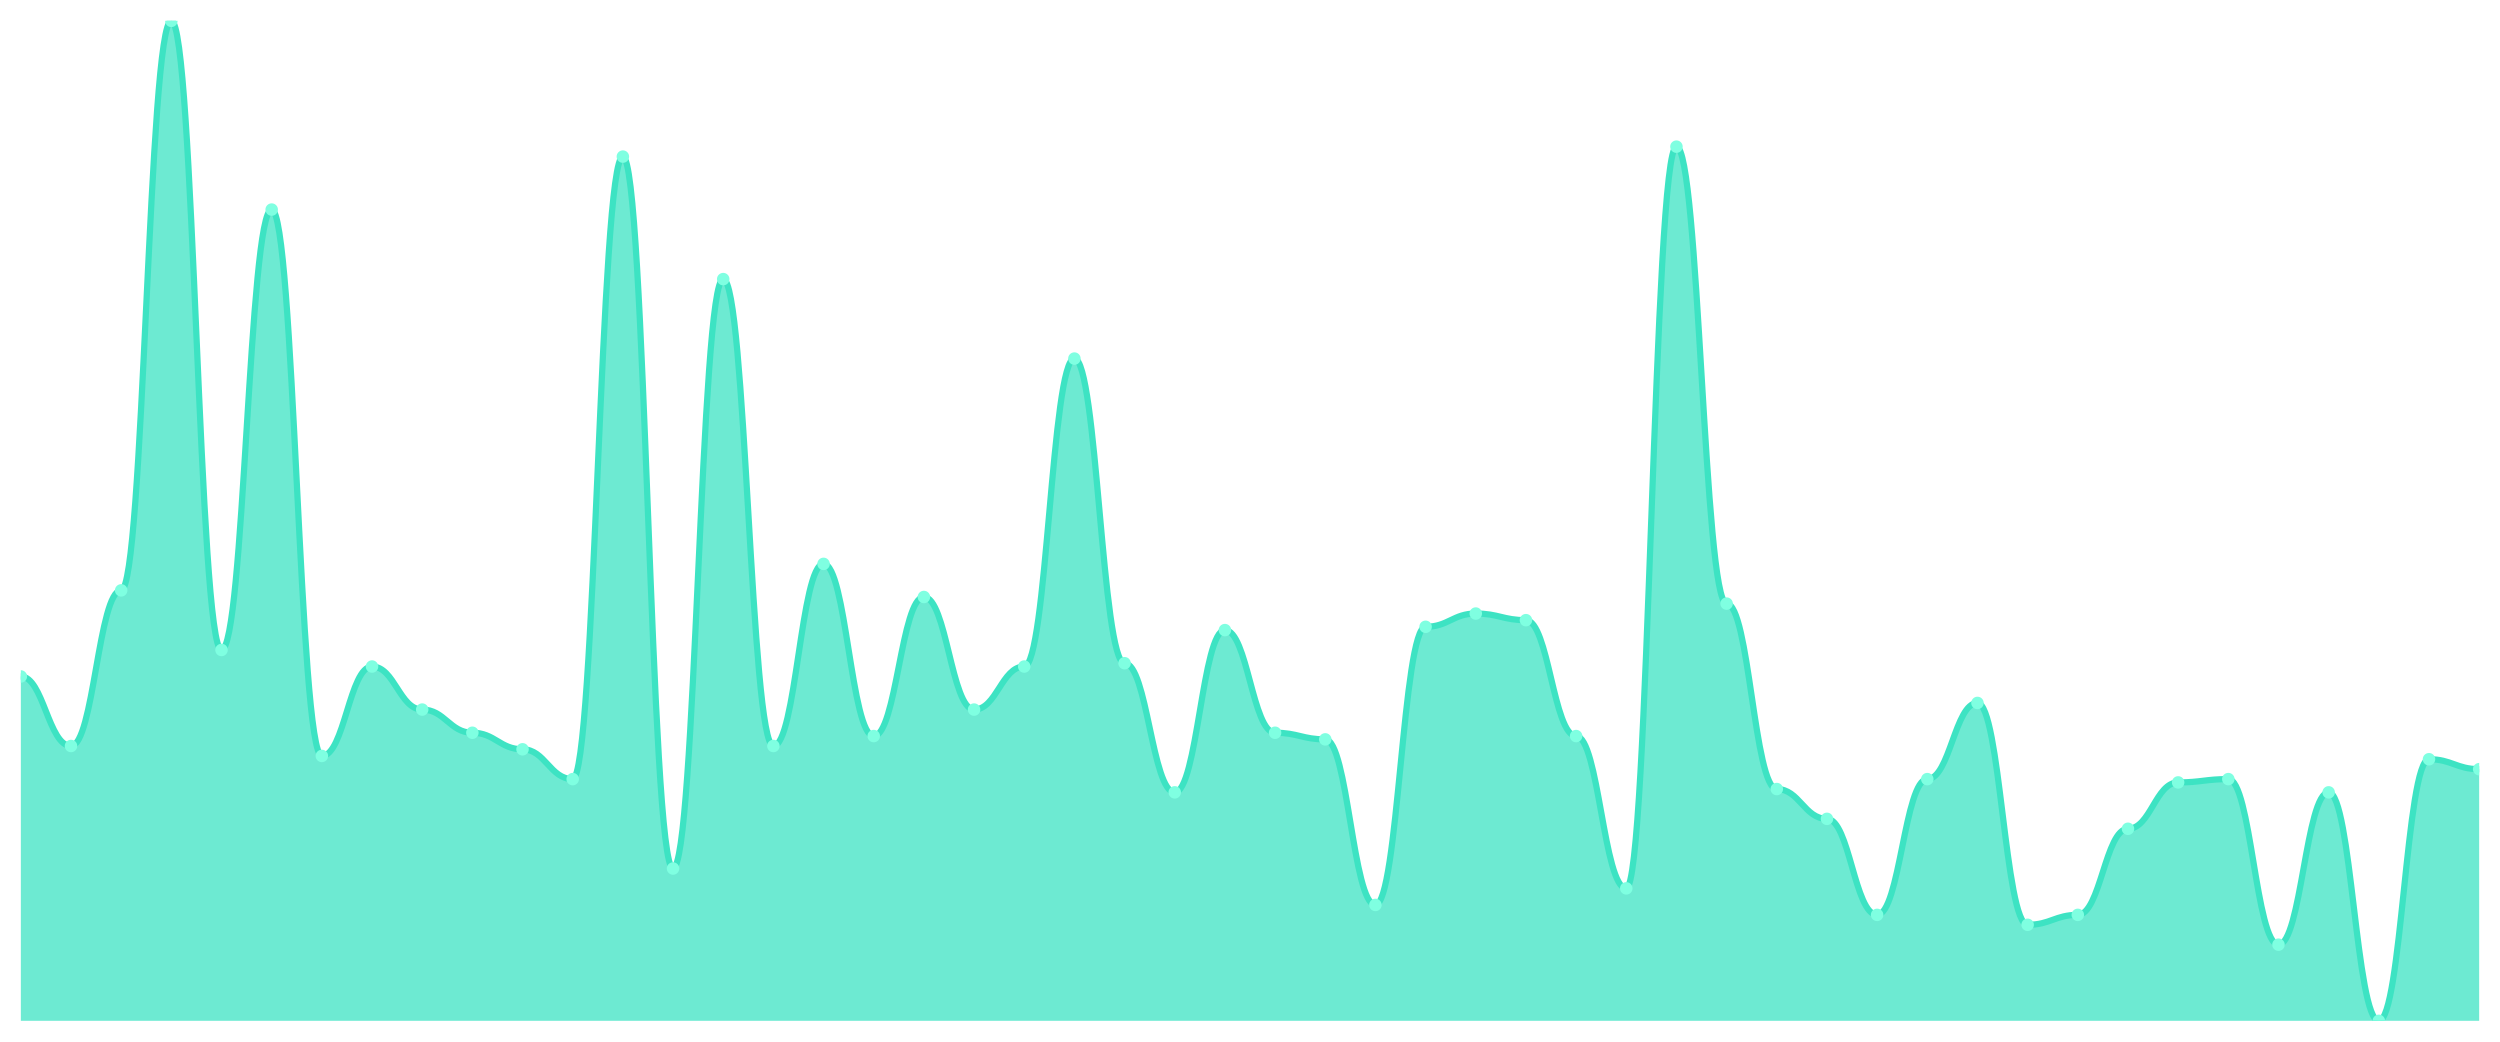
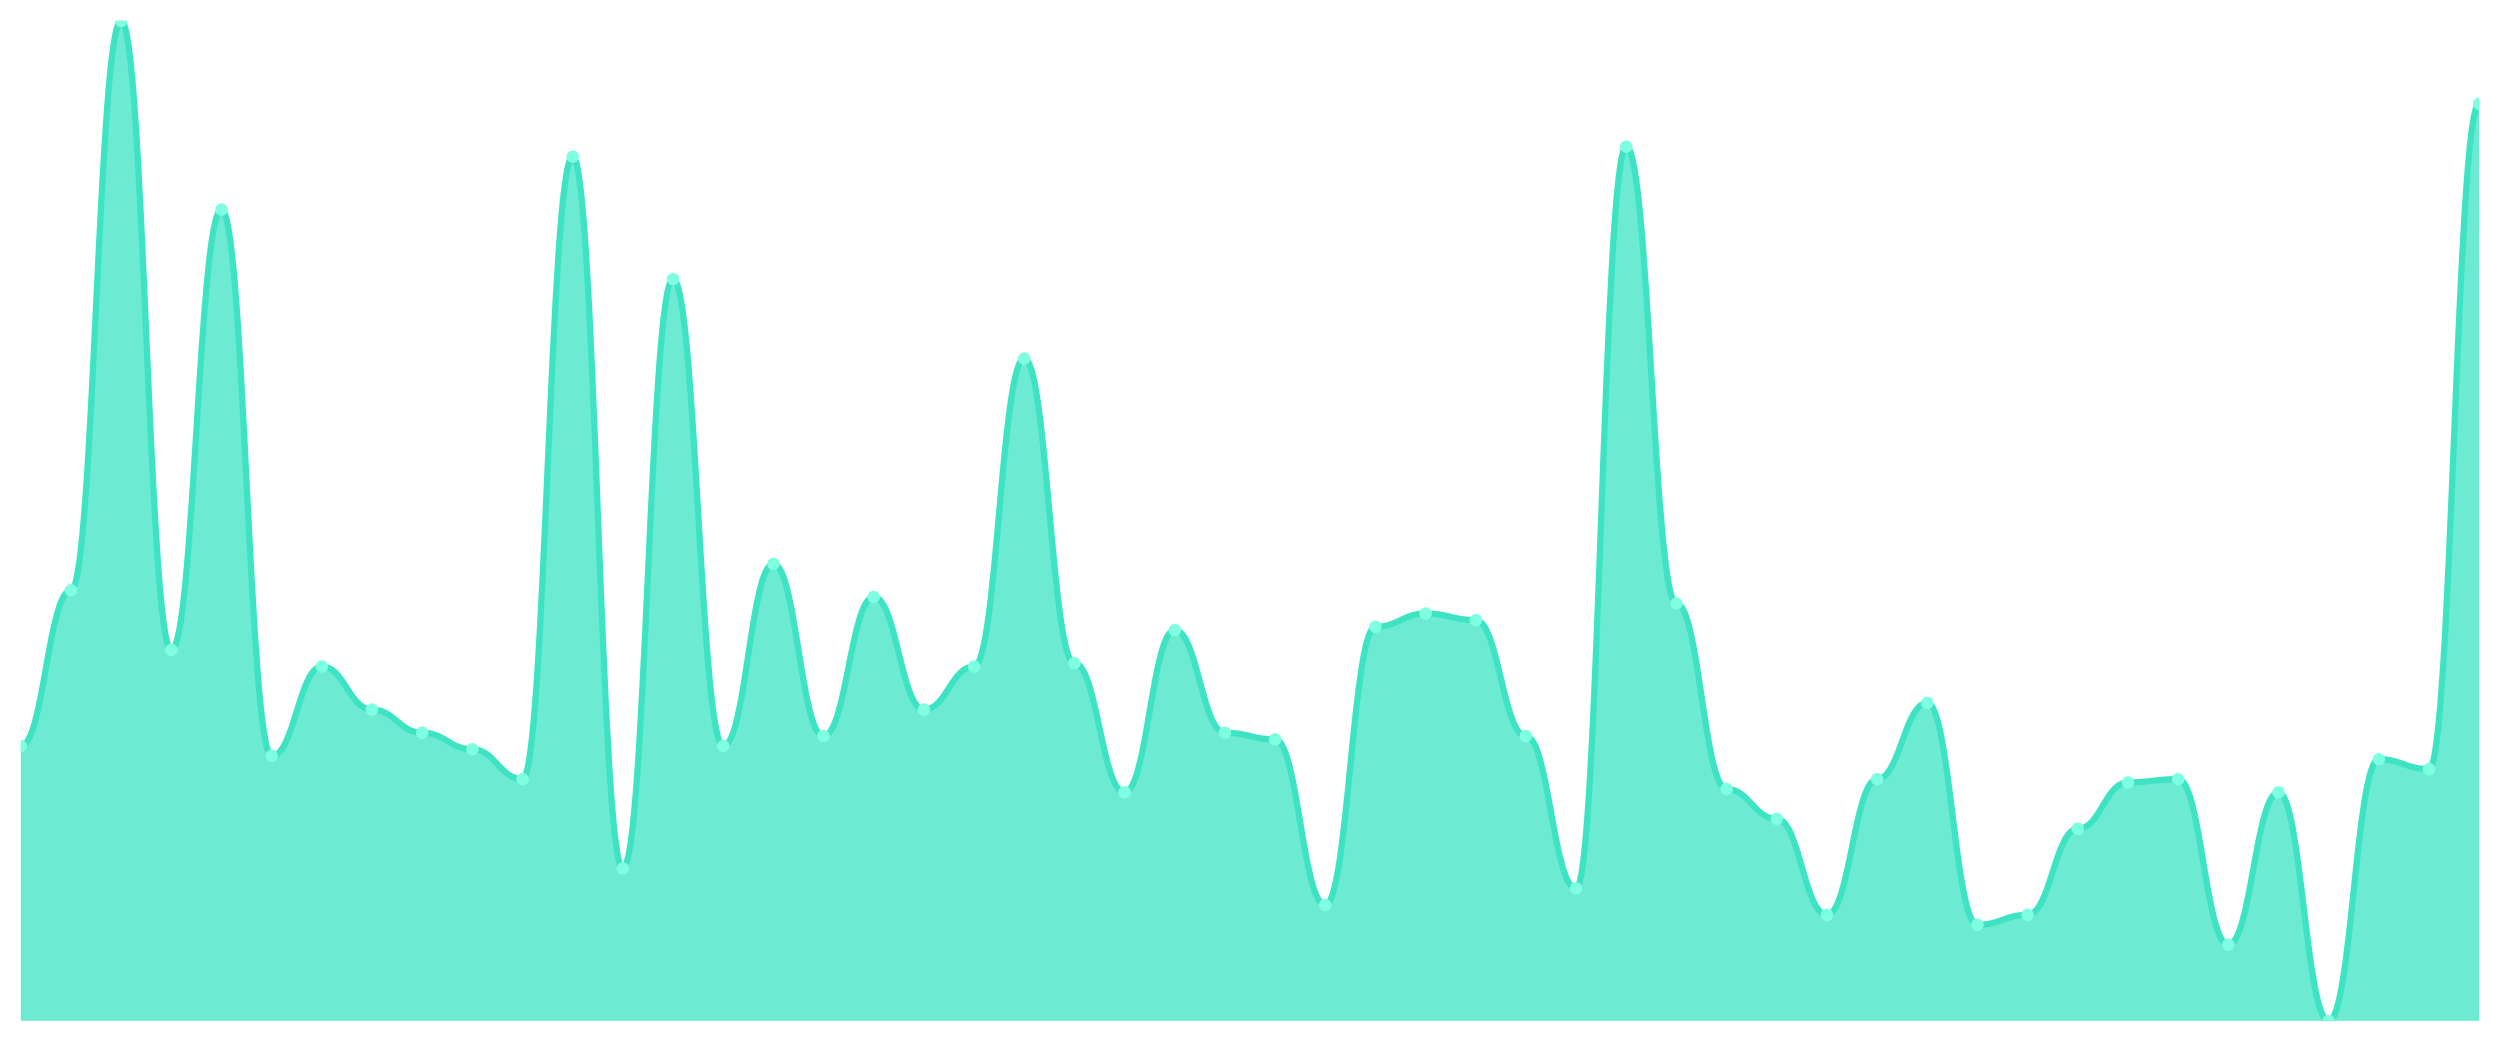
<svg xmlns="http://www.w3.org/2000/svg" viewBox="0 0 1200 500" width="1200" height="500">
  <defs>
    <clipPath id="c">
      <rect x="10" y="10" width="1180" height="480" />
    </clipPath>
  </defs>
  <rect width="1200" height="500" fill="none" />
  <g clip-path="url(#c)">
-     <path d="M 10,490 L 10,324.702 C 20.837,324.702 23.245,358.079 34.082,358.079 C 44.918,358.079 47.327,283.377 58.163,283.377 C 69,283.377 71.408,10 82.245,10 C 93.082,10 95.49,311.987 106.327,311.987 C 117.163,311.987 119.571,100.596 130.408,100.596 C 141.245,100.596 143.653,362.848 154.49,362.848 C 165.327,362.848 167.735,319.934 178.571,319.934 C 189.408,319.934 191.816,340.596 202.653,340.596 C 213.49,340.596 215.898,351.722 226.735,351.722 C 237.571,351.722 239.98,359.669 250.816,359.669 C 261.653,359.669 264.061,373.974 274.898,373.974 C 285.735,373.974 288.143,75.166 298.98,75.166 C 309.816,75.166 312.224,416.887 323.061,416.887 C 333.898,416.887 336.306,133.974 347.143,133.974 C 357.98,133.974 360.388,358.079 371.224,358.079 C 382.061,358.079 384.469,270.662 395.306,270.662 C 406.143,270.662 408.551,353.311 419.388,353.311 C 430.224,353.311 432.633,286.556 443.469,286.556 C 454.306,286.556 456.714,340.596 467.551,340.596 C 478.388,340.596 480.796,319.934 491.633,319.934 C 502.469,319.934 504.878,172.119 515.714,172.119 C 526.551,172.119 528.959,318.344 539.796,318.344 C 550.633,318.344 553.041,380.331 563.878,380.331 C 574.714,380.331 577.122,302.45 587.959,302.45 C 598.796,302.45 601.204,351.722 612.041,351.722 C 622.878,351.722 625.286,354.901 636.122,354.901 C 646.959,354.901 649.367,434.371 660.204,434.371 C 671.041,434.371 673.449,300.861 684.286,300.861 C 695.122,300.861 697.531,294.503 708.367,294.503 C 719.204,294.503 721.612,297.682 732.449,297.682 C 743.286,297.682 745.694,353.311 756.531,353.311 C 767.367,353.311 769.776,426.424 780.612,426.424 C 791.449,426.424 793.857,70.397 804.694,70.397 C 815.531,70.397 817.939,289.735 828.776,289.735 C 839.612,289.735 842.02,378.742 852.857,378.742 C 863.694,378.742 866.102,393.046 876.939,393.046 C 887.776,393.046 890.184,439.139 901.02,439.139 C 911.857,439.139 914.265,373.974 925.102,373.974 C 935.939,373.974 938.347,337.417 949.184,337.417 C 960.02,337.417 962.429,443.907 973.265,443.907 C 984.102,443.907 986.51,439.139 997.347,439.139 C 1008.184,439.139 1010.592,397.815 1021.429,397.815 C 1032.265,397.815 1034.673,375.563 1045.51,375.563 C 1056.347,375.563 1058.755,373.974 1069.592,373.974 C 1080.429,373.974 1082.837,453.444 1093.673,453.444 C 1104.51,453.444 1106.918,380.331 1117.755,380.331 C 1128.592,380.331 1131,490 1141.837,490 C 1152.673,490 1155.082,364.437 1165.918,364.437 C 1176.755,364.437 1179.163,369.205 1190,369.205 L 1190,490 Z" fill="rgba(61,227,195,0.75)" />
-     <path d="M 10,324.702 C 20.837,324.702 23.245,358.079 34.082,358.079 C 44.918,358.079 47.327,283.377 58.163,283.377 C 69,283.377 71.408,10 82.245,10 C 93.082,10 95.49,311.987 106.327,311.987 C 117.163,311.987 119.571,100.596 130.408,100.596 C 141.245,100.596 143.653,362.848 154.49,362.848 C 165.327,362.848 167.735,319.934 178.571,319.934 C 189.408,319.934 191.816,340.596 202.653,340.596 C 213.49,340.596 215.898,351.722 226.735,351.722 C 237.571,351.722 239.98,359.669 250.816,359.669 C 261.653,359.669 264.061,373.974 274.898,373.974 C 285.735,373.974 288.143,75.166 298.98,75.166 C 309.816,75.166 312.224,416.887 323.061,416.887 C 333.898,416.887 336.306,133.974 347.143,133.974 C 357.98,133.974 360.388,358.079 371.224,358.079 C 382.061,358.079 384.469,270.662 395.306,270.662 C 406.143,270.662 408.551,353.311 419.388,353.311 C 430.224,353.311 432.633,286.556 443.469,286.556 C 454.306,286.556 456.714,340.596 467.551,340.596 C 478.388,340.596 480.796,319.934 491.633,319.934 C 502.469,319.934 504.878,172.119 515.714,172.119 C 526.551,172.119 528.959,318.344 539.796,318.344 C 550.633,318.344 553.041,380.331 563.878,380.331 C 574.714,380.331 577.122,302.45 587.959,302.45 C 598.796,302.45 601.204,351.722 612.041,351.722 C 622.878,351.722 625.286,354.901 636.122,354.901 C 646.959,354.901 649.367,434.371 660.204,434.371 C 671.041,434.371 673.449,300.861 684.286,300.861 C 695.122,300.861 697.531,294.503 708.367,294.503 C 719.204,294.503 721.612,297.682 732.449,297.682 C 743.286,297.682 745.694,353.311 756.531,353.311 C 767.367,353.311 769.776,426.424 780.612,426.424 C 791.449,426.424 793.857,70.397 804.694,70.397 C 815.531,70.397 817.939,289.735 828.776,289.735 C 839.612,289.735 842.02,378.742 852.857,378.742 C 863.694,378.742 866.102,393.046 876.939,393.046 C 887.776,393.046 890.184,439.139 901.02,439.139 C 911.857,439.139 914.265,373.974 925.102,373.974 C 935.939,373.974 938.347,337.417 949.184,337.417 C 960.02,337.417 962.429,443.907 973.265,443.907 C 984.102,443.907 986.51,439.139 997.347,439.139 C 1008.184,439.139 1010.592,397.815 1021.429,397.815 C 1032.265,397.815 1034.673,375.563 1045.51,375.563 C 1056.347,375.563 1058.755,373.974 1069.592,373.974 C 1080.429,373.974 1082.837,453.444 1093.673,453.444 C 1104.51,453.444 1106.918,380.331 1117.755,380.331 C 1128.592,380.331 1131,490 1141.837,490 C 1152.673,490 1155.082,364.437 1165.918,364.437 C 1176.755,364.437 1179.163,369.205 1190,369.205" fill="none" stroke="#3de3c3" stroke-width="3" stroke-linecap="round" stroke-linejoin="round" />
-     <circle cx="10" cy="324.702" r="3" fill="#7fffe1" />
-     <circle cx="34.082" cy="358.079" r="3" fill="#7fffe1" />
-     <circle cx="58.163" cy="283.377" r="3" fill="#7fffe1" />
-     <circle cx="82.245" cy="10" r="3" fill="#7fffe1" />
-     <circle cx="106.327" cy="311.987" r="3" fill="#7fffe1" />
-     <circle cx="130.408" cy="100.596" r="3" fill="#7fffe1" />
-     <circle cx="154.49" cy="362.848" r="3" fill="#7fffe1" />
-     <circle cx="178.571" cy="319.934" r="3" fill="#7fffe1" />
-     <circle cx="202.653" cy="340.596" r="3" fill="#7fffe1" />
-     <circle cx="226.735" cy="351.722" r="3" fill="#7fffe1" />
-     <circle cx="250.816" cy="359.669" r="3" fill="#7fffe1" />
-     <circle cx="274.898" cy="373.974" r="3" fill="#7fffe1" />
-     <circle cx="298.98" cy="75.166" r="3" fill="#7fffe1" />
-     <circle cx="323.061" cy="416.887" r="3" fill="#7fffe1" />
-     <circle cx="347.143" cy="133.974" r="3" fill="#7fffe1" />
-     <circle cx="371.224" cy="358.079" r="3" fill="#7fffe1" />
-     <circle cx="395.306" cy="270.662" r="3" fill="#7fffe1" />
-     <circle cx="419.388" cy="353.311" r="3" fill="#7fffe1" />
-     <circle cx="443.469" cy="286.556" r="3" fill="#7fffe1" />
-     <circle cx="467.551" cy="340.596" r="3" fill="#7fffe1" />
-     <circle cx="491.633" cy="319.934" r="3" fill="#7fffe1" />
-     <circle cx="515.714" cy="172.119" r="3" fill="#7fffe1" />
-     <circle cx="539.796" cy="318.344" r="3" fill="#7fffe1" />
-     <circle cx="563.878" cy="380.331" r="3" fill="#7fffe1" />
-     <circle cx="587.959" cy="302.45" r="3" fill="#7fffe1" />
-     <circle cx="612.041" cy="351.722" r="3" fill="#7fffe1" />
-     <circle cx="636.122" cy="354.901" r="3" fill="#7fffe1" />
-     <circle cx="660.204" cy="434.371" r="3" fill="#7fffe1" />
-     <circle cx="684.286" cy="300.861" r="3" fill="#7fffe1" />
-     <circle cx="708.367" cy="294.503" r="3" fill="#7fffe1" />
-     <circle cx="732.449" cy="297.682" r="3" fill="#7fffe1" />
-     <circle cx="756.531" cy="353.311" r="3" fill="#7fffe1" />
-     <circle cx="780.612" cy="426.424" r="3" fill="#7fffe1" />
-     <circle cx="804.694" cy="70.397" r="3" fill="#7fffe1" />
-     <circle cx="828.776" cy="289.735" r="3" fill="#7fffe1" />
-     <circle cx="852.857" cy="378.742" r="3" fill="#7fffe1" />
-     <circle cx="876.939" cy="393.046" r="3" fill="#7fffe1" />
-     <circle cx="901.02" cy="439.139" r="3" fill="#7fffe1" />
-     <circle cx="925.102" cy="373.974" r="3" fill="#7fffe1" />
-     <circle cx="949.184" cy="337.417" r="3" fill="#7fffe1" />
-     <circle cx="973.265" cy="443.907" r="3" fill="#7fffe1" />
-     <circle cx="997.347" cy="439.139" r="3" fill="#7fffe1" />
-     <circle cx="1021.429" cy="397.815" r="3" fill="#7fffe1" />
-     <circle cx="1045.51" cy="375.563" r="3" fill="#7fffe1" />
-     <circle cx="1069.592" cy="373.974" r="3" fill="#7fffe1" />
-     <circle cx="1093.673" cy="453.444" r="3" fill="#7fffe1" />
-     <circle cx="1117.755" cy="380.331" r="3" fill="#7fffe1" />
-     <circle cx="1141.837" cy="490" r="3" fill="#7fffe1" />
-     <circle cx="1165.918" cy="364.437" r="3" fill="#7fffe1" />
-     <circle cx="1190" cy="369.205" r="3" fill="#7fffe1" />
+     <path d="M 10,490 L 10,358.079 C 20.837,358.079 23.245,283.377 34.082,283.377 C 44.918,283.377 47.327,10 58.163,10 C 69,10 71.408,311.987 82.245,311.987 C 93.082,311.987 95.49,100.596 106.327,100.596 C 117.163,100.596 119.571,362.848 130.408,362.848 C 141.245,362.848 143.653,319.934 154.49,319.934 C 165.327,319.934 167.735,340.596 178.571,340.596 C 189.408,340.596 191.816,351.722 202.653,351.722 C 213.49,351.722 215.898,359.669 226.735,359.669 C 237.571,359.669 239.98,373.974 250.816,373.974 C 261.653,373.974 264.061,75.166 274.898,75.166 C 285.735,75.166 288.143,416.887 298.98,416.887 C 309.816,416.887 312.224,133.974 323.061,133.974 C 333.898,133.974 336.306,358.079 347.143,358.079 C 357.98,358.079 360.388,270.662 371.224,270.662 C 382.061,270.662 384.469,353.311 395.306,353.311 C 406.143,353.311 408.551,286.556 419.388,286.556 C 430.224,286.556 432.633,340.596 443.469,340.596 C 454.306,340.596 456.714,319.934 467.551,319.934 C 478.388,319.934 480.796,172.119 491.633,172.119 C 502.469,172.119 504.878,318.344 515.714,318.344 C 526.551,318.344 528.959,380.331 539.796,380.331 C 550.633,380.331 553.041,302.45 563.878,302.45 C 574.714,302.45 577.122,351.722 587.959,351.722 C 598.796,351.722 601.204,354.901 612.041,354.901 C 622.878,354.901 625.286,434.371 636.122,434.371 C 646.959,434.371 649.367,300.861 660.204,300.861 C 671.041,300.861 673.449,294.503 684.286,294.503 C 695.122,294.503 697.531,297.682 708.367,297.682 C 719.204,297.682 721.612,353.311 732.449,353.311 C 743.286,353.311 745.694,426.424 756.531,426.424 C 767.367,426.424 769.776,70.397 780.612,70.397 C 791.449,70.397 793.857,289.735 804.694,289.735 C 815.531,289.735 817.939,378.742 828.776,378.742 C 839.612,378.742 842.02,393.046 852.857,393.046 C 863.694,393.046 866.102,439.139 876.939,439.139 C 887.776,439.139 890.184,373.974 901.02,373.974 C 911.857,373.974 914.265,337.417 925.102,337.417 C 935.939,337.417 938.347,443.907 949.184,443.907 C 960.02,443.907 962.429,439.139 973.265,439.139 C 984.102,439.139 986.51,397.815 997.347,397.815 C 1008.184,397.815 1010.592,375.563 1021.429,375.563 C 1032.265,375.563 1034.673,373.974 1045.51,373.974 C 1056.347,373.974 1058.755,453.444 1069.592,453.444 C 1080.429,453.444 1082.837,380.331 1093.673,380.331 C 1104.51,380.331 1106.918,490 1117.755,490 C 1128.592,490 1131,364.437 1141.837,364.437 C 1152.673,364.437 1155.082,369.205 1165.918,369.205 C 1176.755,369.205 1179.163,49.735 1190,49.735 L 1190,490 Z" fill="rgba(61,227,195,0.75)" />
+     <path d="M 10,358.079 C 20.837,358.079 23.245,283.377 34.082,283.377 C 44.918,283.377 47.327,10 58.163,10 C 69,10 71.408,311.987 82.245,311.987 C 93.082,311.987 95.49,100.596 106.327,100.596 C 117.163,100.596 119.571,362.848 130.408,362.848 C 141.245,362.848 143.653,319.934 154.49,319.934 C 165.327,319.934 167.735,340.596 178.571,340.596 C 189.408,340.596 191.816,351.722 202.653,351.722 C 213.49,351.722 215.898,359.669 226.735,359.669 C 237.571,359.669 239.98,373.974 250.816,373.974 C 261.653,373.974 264.061,75.166 274.898,75.166 C 285.735,75.166 288.143,416.887 298.98,416.887 C 309.816,416.887 312.224,133.974 323.061,133.974 C 333.898,133.974 336.306,358.079 347.143,358.079 C 357.98,358.079 360.388,270.662 371.224,270.662 C 382.061,270.662 384.469,353.311 395.306,353.311 C 406.143,353.311 408.551,286.556 419.388,286.556 C 430.224,286.556 432.633,340.596 443.469,340.596 C 454.306,340.596 456.714,319.934 467.551,319.934 C 478.388,319.934 480.796,172.119 491.633,172.119 C 502.469,172.119 504.878,318.344 515.714,318.344 C 526.551,318.344 528.959,380.331 539.796,380.331 C 550.633,380.331 553.041,302.45 563.878,302.45 C 574.714,302.45 577.122,351.722 587.959,351.722 C 598.796,351.722 601.204,354.901 612.041,354.901 C 622.878,354.901 625.286,434.371 636.122,434.371 C 646.959,434.371 649.367,300.861 660.204,300.861 C 671.041,300.861 673.449,294.503 684.286,294.503 C 695.122,294.503 697.531,297.682 708.367,297.682 C 719.204,297.682 721.612,353.311 732.449,353.311 C 743.286,353.311 745.694,426.424 756.531,426.424 C 767.367,426.424 769.776,70.397 780.612,70.397 C 791.449,70.397 793.857,289.735 804.694,289.735 C 815.531,289.735 817.939,378.742 828.776,378.742 C 839.612,378.742 842.02,393.046 852.857,393.046 C 863.694,393.046 866.102,439.139 876.939,439.139 C 887.776,439.139 890.184,373.974 901.02,373.974 C 911.857,373.974 914.265,337.417 925.102,337.417 C 935.939,337.417 938.347,443.907 949.184,443.907 C 960.02,443.907 962.429,439.139 973.265,439.139 C 984.102,439.139 986.51,397.815 997.347,397.815 C 1008.184,397.815 1010.592,375.563 1021.429,375.563 C 1032.265,375.563 1034.673,373.974 1045.51,373.974 C 1056.347,373.974 1058.755,453.444 1069.592,453.444 C 1080.429,453.444 1082.837,380.331 1093.673,380.331 C 1104.51,380.331 1106.918,490 1117.755,490 C 1128.592,490 1131,364.437 1141.837,364.437 C 1152.673,364.437 1155.082,369.205 1165.918,369.205 C 1176.755,369.205 1179.163,49.735 1190,49.735" fill="none" stroke="#3de3c3" stroke-width="3" stroke-linecap="round" stroke-linejoin="round" />
+     <circle cx="10" cy="358.079" r="3" fill="#7fffe1" />
+     <circle cx="34.082" cy="283.377" r="3" fill="#7fffe1" />
+     <circle cx="58.163" cy="10" r="3" fill="#7fffe1" />
+     <circle cx="82.245" cy="311.987" r="3" fill="#7fffe1" />
+     <circle cx="106.327" cy="100.596" r="3" fill="#7fffe1" />
+     <circle cx="130.408" cy="362.848" r="3" fill="#7fffe1" />
+     <circle cx="154.49" cy="319.934" r="3" fill="#7fffe1" />
+     <circle cx="178.571" cy="340.596" r="3" fill="#7fffe1" />
+     <circle cx="202.653" cy="351.722" r="3" fill="#7fffe1" />
+     <circle cx="226.735" cy="359.669" r="3" fill="#7fffe1" />
+     <circle cx="250.816" cy="373.974" r="3" fill="#7fffe1" />
+     <circle cx="274.898" cy="75.166" r="3" fill="#7fffe1" />
+     <circle cx="298.98" cy="416.887" r="3" fill="#7fffe1" />
+     <circle cx="323.061" cy="133.974" r="3" fill="#7fffe1" />
+     <circle cx="347.143" cy="358.079" r="3" fill="#7fffe1" />
+     <circle cx="371.224" cy="270.662" r="3" fill="#7fffe1" />
+     <circle cx="395.306" cy="353.311" r="3" fill="#7fffe1" />
+     <circle cx="419.388" cy="286.556" r="3" fill="#7fffe1" />
+     <circle cx="443.469" cy="340.596" r="3" fill="#7fffe1" />
+     <circle cx="467.551" cy="319.934" r="3" fill="#7fffe1" />
+     <circle cx="491.633" cy="172.119" r="3" fill="#7fffe1" />
+     <circle cx="515.714" cy="318.344" r="3" fill="#7fffe1" />
+     <circle cx="539.796" cy="380.331" r="3" fill="#7fffe1" />
+     <circle cx="563.878" cy="302.45" r="3" fill="#7fffe1" />
+     <circle cx="587.959" cy="351.722" r="3" fill="#7fffe1" />
+     <circle cx="612.041" cy="354.901" r="3" fill="#7fffe1" />
+     <circle cx="636.122" cy="434.371" r="3" fill="#7fffe1" />
+     <circle cx="660.204" cy="300.861" r="3" fill="#7fffe1" />
+     <circle cx="684.286" cy="294.503" r="3" fill="#7fffe1" />
+     <circle cx="708.367" cy="297.682" r="3" fill="#7fffe1" />
+     <circle cx="732.449" cy="353.311" r="3" fill="#7fffe1" />
+     <circle cx="756.531" cy="426.424" r="3" fill="#7fffe1" />
+     <circle cx="780.612" cy="70.397" r="3" fill="#7fffe1" />
+     <circle cx="804.694" cy="289.735" r="3" fill="#7fffe1" />
+     <circle cx="828.776" cy="378.742" r="3" fill="#7fffe1" />
+     <circle cx="852.857" cy="393.046" r="3" fill="#7fffe1" />
+     <circle cx="876.939" cy="439.139" r="3" fill="#7fffe1" />
+     <circle cx="901.02" cy="373.974" r="3" fill="#7fffe1" />
+     <circle cx="925.102" cy="337.417" r="3" fill="#7fffe1" />
+     <circle cx="949.184" cy="443.907" r="3" fill="#7fffe1" />
+     <circle cx="973.265" cy="439.139" r="3" fill="#7fffe1" />
+     <circle cx="997.347" cy="397.815" r="3" fill="#7fffe1" />
+     <circle cx="1021.429" cy="375.563" r="3" fill="#7fffe1" />
+     <circle cx="1045.51" cy="373.974" r="3" fill="#7fffe1" />
+     <circle cx="1069.592" cy="453.444" r="3" fill="#7fffe1" />
+     <circle cx="1093.673" cy="380.331" r="3" fill="#7fffe1" />
+     <circle cx="1117.755" cy="490" r="3" fill="#7fffe1" />
+     <circle cx="1141.837" cy="364.437" r="3" fill="#7fffe1" />
+     <circle cx="1165.918" cy="369.205" r="3" fill="#7fffe1" />
+     <circle cx="1190" cy="49.735" r="3" fill="#7fffe1" />
  </g>
</svg>
